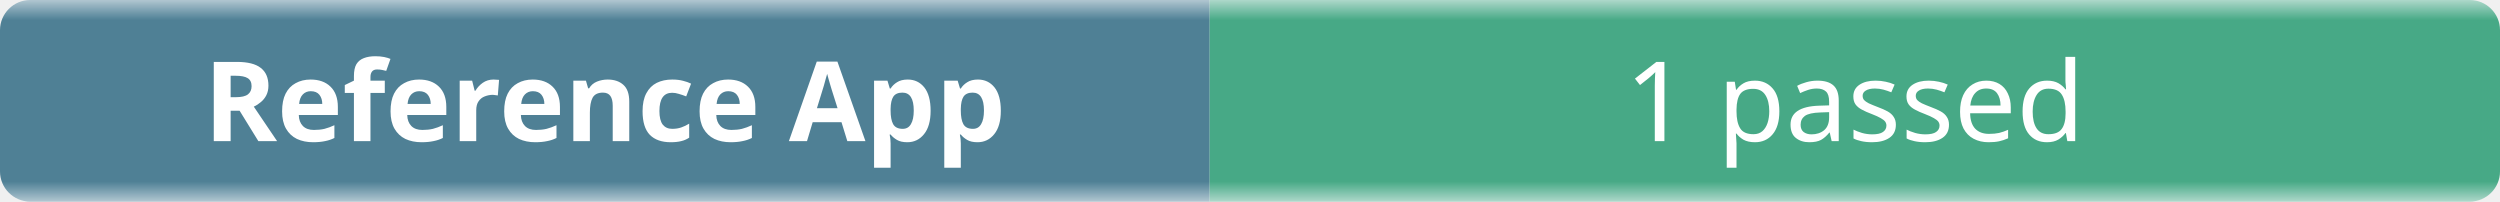
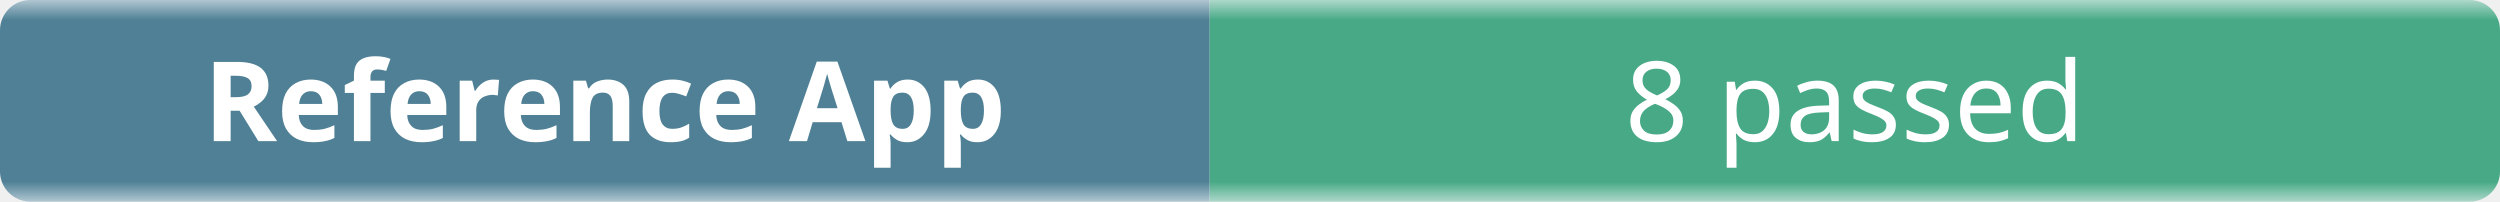
- <svg xmlns="http://www.w3.org/2000/svg" width="248" height="20" role="img" aria-label="Reference App: 1 passed">
+ <svg xmlns="http://www.w3.org/2000/svg" width="248" height="20" role="img" aria-label="Reference App: 8 passed">
  <linearGradient id="b" x2="0" y2="100%">
    <stop offset="0" stop-color="#f8fafc" stop-opacity=".7" />
    <stop offset=".1" stop-color="#eef2f7" stop-opacity=".3" />
    <stop offset=".9" stop-color="#eef2f7" stop-opacity=".3" />
    <stop offset="1" stop-color="#f8fafc" stop-opacity=".7" />
  </linearGradient>
  <mask id="m">
    <rect width="248" height="20" rx="3" fill="#fff" />
  </mask>
  <g mask="url(#m)">
    <rect width="120" height="20" fill="#0b4f6c" />
    <rect x="120" width="128" height="20" fill="#008a56" />
    <rect width="248" height="20" fill="url(#b)" />
  </g>
  <g fill="#fff" text-anchor="middle" font-family="ui-sans-serif,system-ui,sans-serif" font-size="11">
    <text x="60" y="14" font-weight="600">Reference App</text>
-     <text x="184" y="14">1 passed</text>
+     <text x="184" y="14">8 passed</text>
  </g>
</svg>
